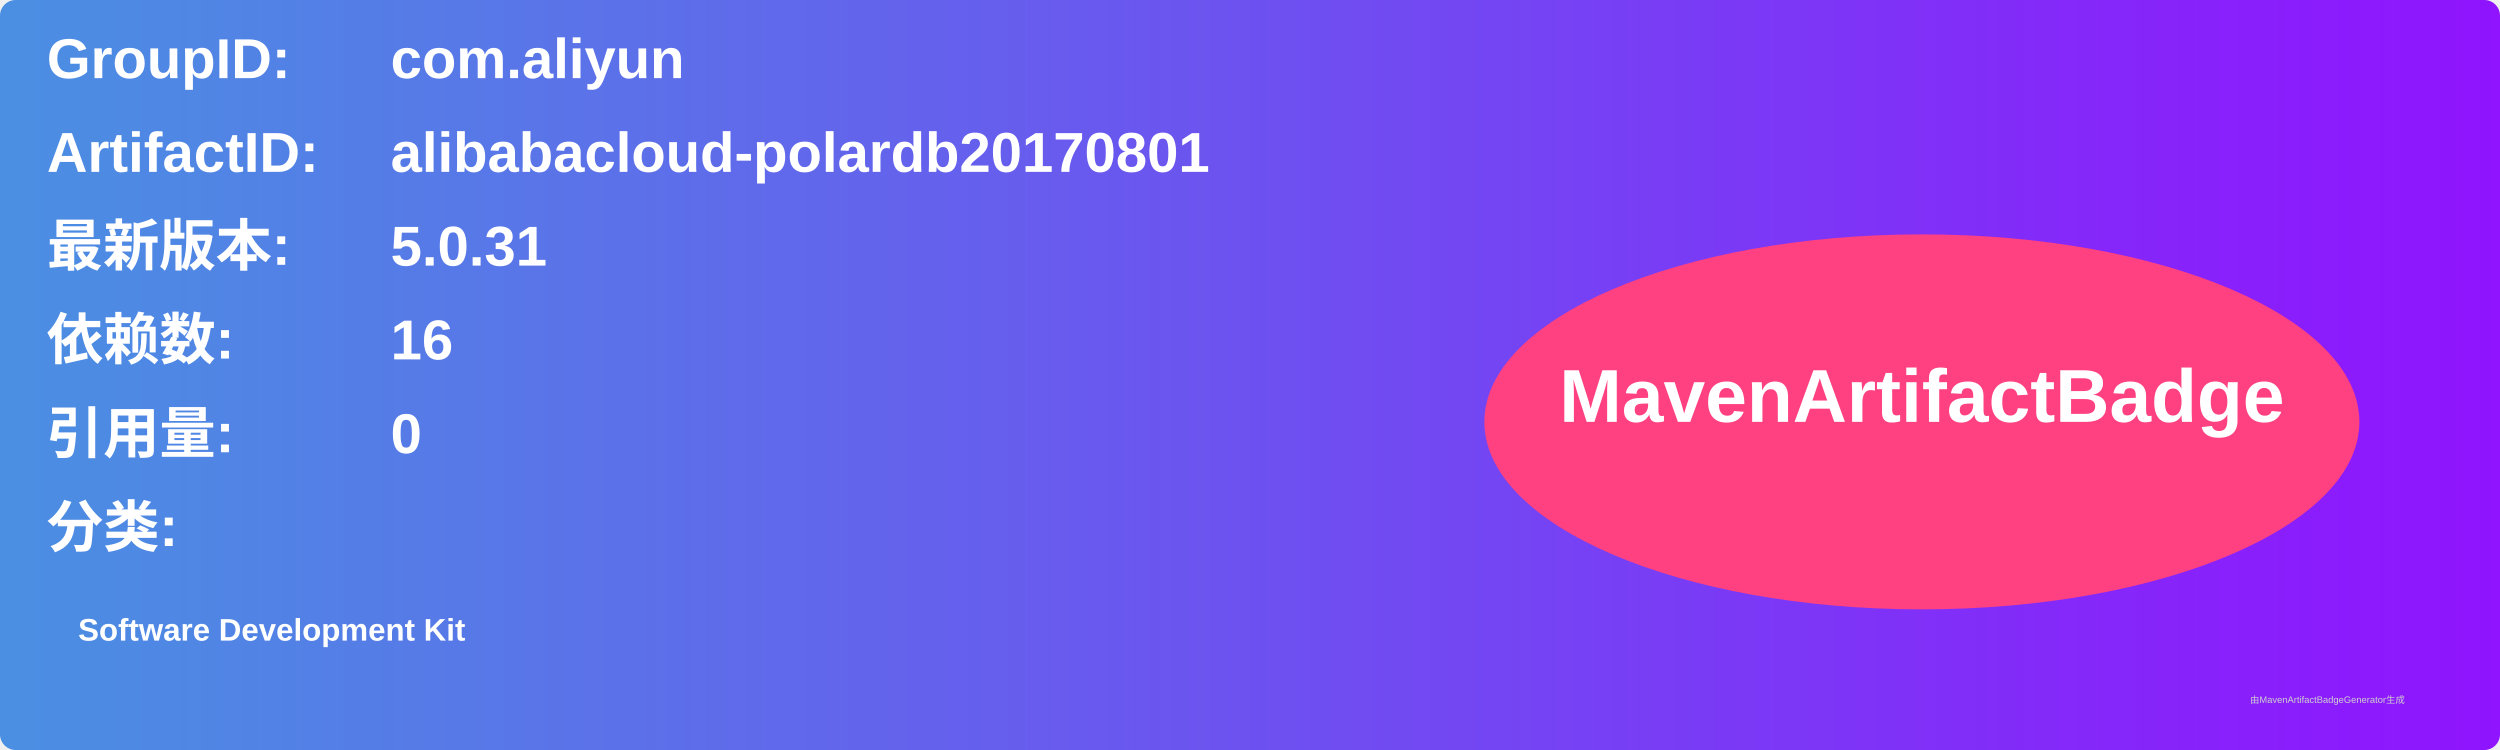
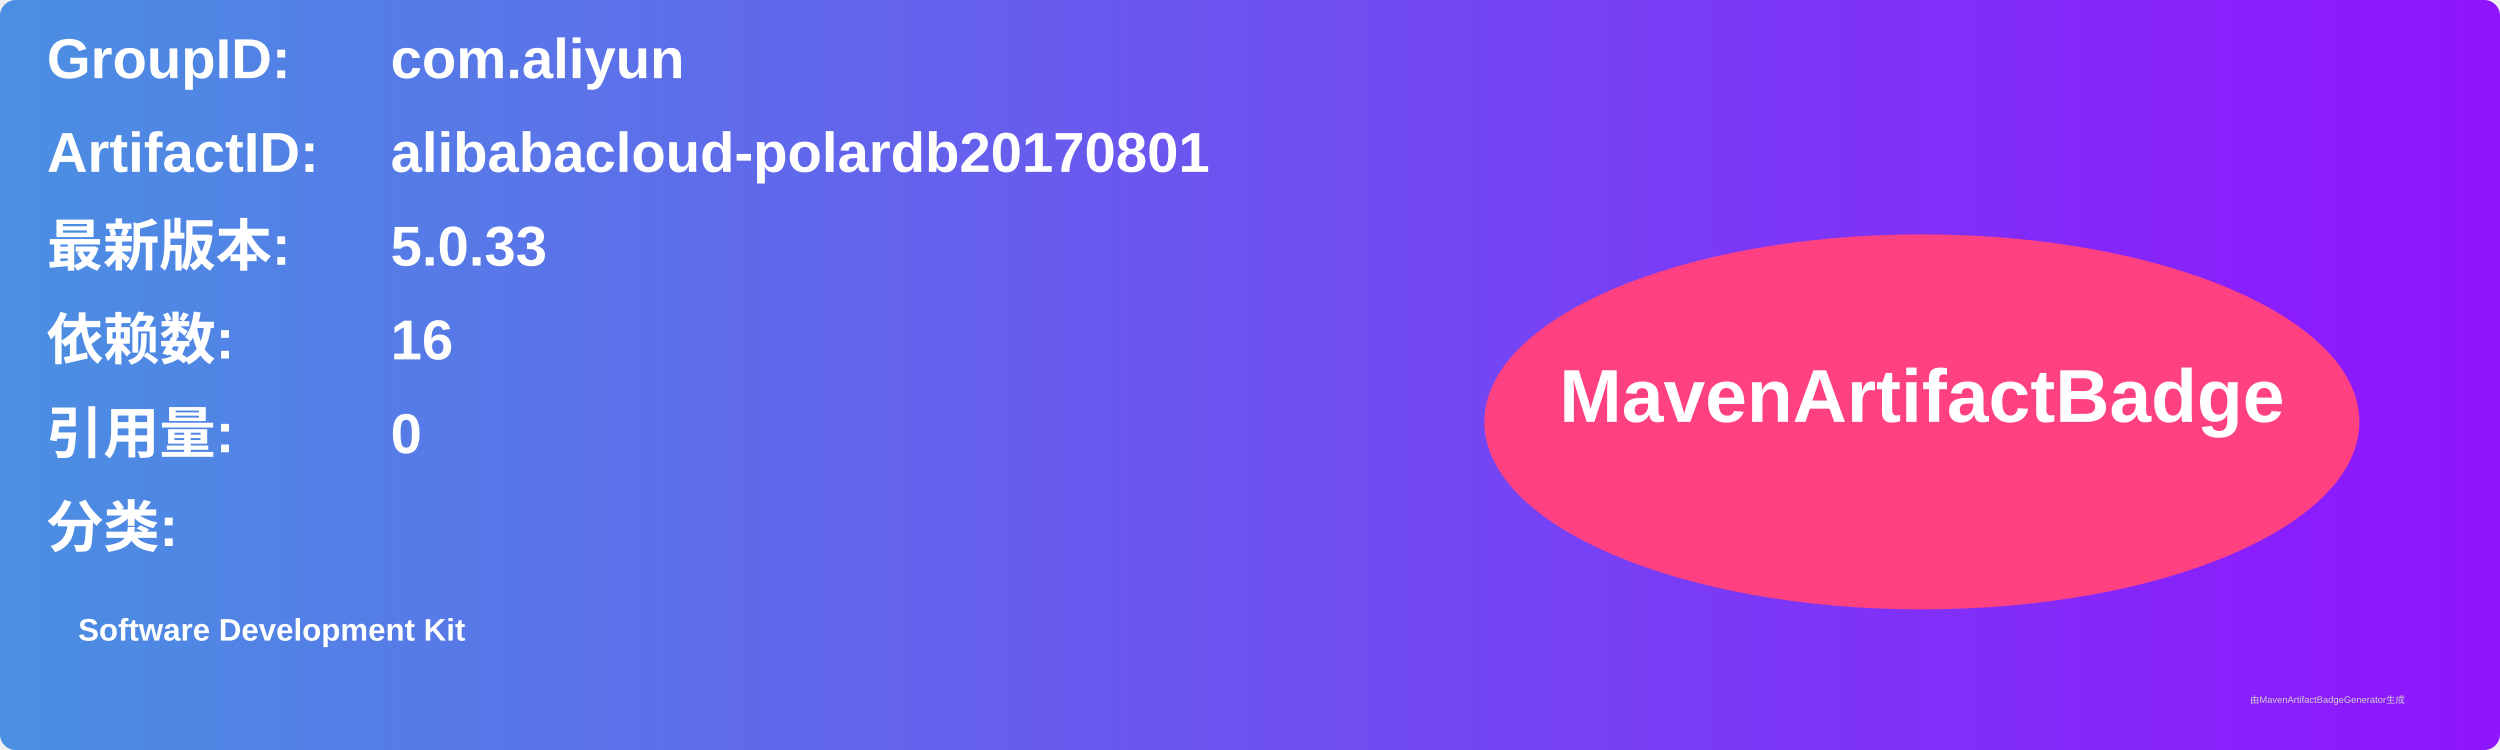
<svg xmlns="http://www.w3.org/2000/svg" width="800" height="240" viewBox="0 0 800 240">
  <linearGradient id="grad" x1="0%" y1="0%" x2="100%" y2="0%">
    <stop offset="0%" stop-color="#4a90e2" />
    <stop offset="100%" stop-color="#9013fe" />
  </linearGradient>
  <rect width="100%" height="100%" rx="5" ry="5" fill="url(#grad)" />
  <g transform="translate(15, 15)">
    <text x="0" y="10" font-family="Arial" font-size="18" fill="white" font-weight="bold" width="260">GroupID:</text>
    <text x="110" y="10" font-family="Arial" font-size="18" fill="white" font-weight="bold" width="460">com.aliyun</text>
    <text x="0" y="40" font-family="Arial" font-size="18" fill="white" font-weight="bold" width="260">ArtifactID:</text>
    <text x="110" y="40" font-family="Arial" font-size="18" fill="white" font-weight="bold" width="460">alibabacloud-polardb20170801</text>
    <text x="0" y="70" font-family="Arial" font-size="18" fill="white" font-weight="bold">最新版本:</text>
    <text x="110" y="70" font-family="Arial" font-size="18" fill="white" font-weight="bold">
-       <tspan font-weight="bold">5.0.31</tspan>
+       <tspan font-weight="bold">5.0.33</tspan>
    </text>
    <text x="0" y="100" font-family="Arial" font-size="18" fill="white" font-weight="bold">依赖数: </text>
    <text x="110" y="100" font-family="Arial" font-size="18" fill="white">
      <tspan font-weight="bold">16</tspan>
    </text>
    <text x="0" y="130" font-family="Arial" font-size="18" fill="white" font-weight="bold">引用量: </text>
    <text x="110" y="130" font-family="Arial" font-size="18" fill="white">
      <tspan font-weight="bold">0</tspan>
    </text>
    <text x="0" y="160" font-family="Arial" font-size="18" fill="white" font-weight="bold">分类:</text>
    <text x="10" y="190" font-family="Arial" font-size="10" fill="white">
      <tspan font-weight="bold">Software Development Kit</tspan>
    </text>
    <ellipse cx="600" cy="120" rx="140" ry="60" fill="#ff4081" />
    <text x="600" y="120" text-anchor="middle" font-family="Arial" font-size="24" fill="white" font-weight="bold">MavenArtifactBadge</text>
  </g>
  <text x="720" y="225" font-family="Arial" font-size="3" fill="#d0d0d0">由MavenArtifactBadgeGenerator生成</text>
</svg>
